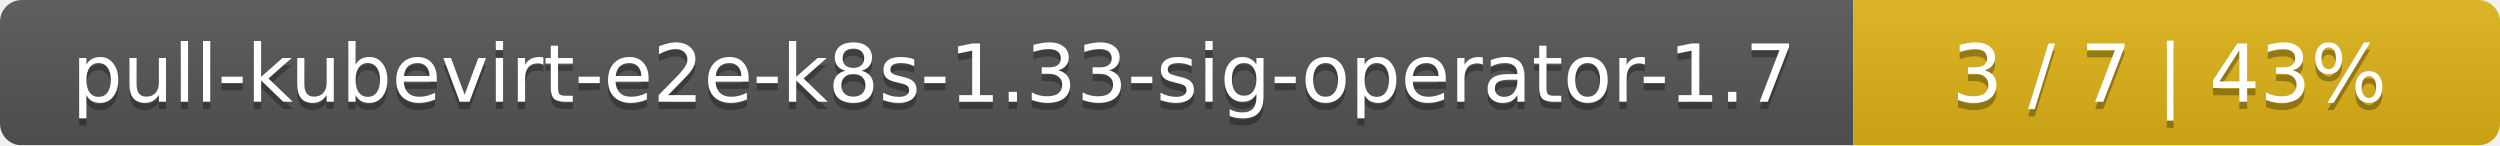
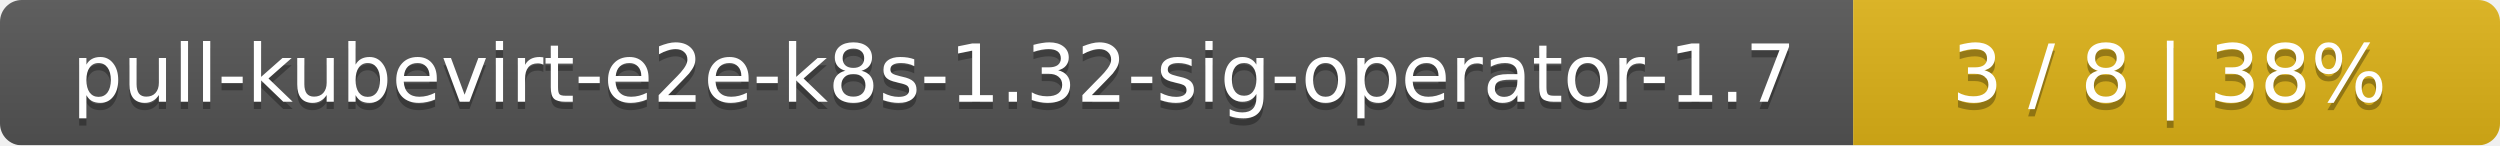
<svg xmlns="http://www.w3.org/2000/svg" width="344" height="20">
  <linearGradient id="smooth" x2="0" y2="100%">
    <stop offset="0" stop-color="#bbb" stop-opacity=".1" />
    <stop offset="1" stop-opacity=".1" />
  </linearGradient>
  <mask id="round">
    <rect width="344" height="20" rx="3" fill="#fff" />
  </mask>
  <g mask="url(#round)">
    <rect width="255" height="20" fill="#555" />
    <rect x="255" width="89" height="20" fill="#dfb317" />
    <rect width="344" height="20" fill="url(#smooth)" />
  </g>
  <g fill="#fff" text-anchor="middle" font-family="DejaVu Sans,Verdana,Geneva,sans-serif" font-size="11">
-     <text x="128.5" y="15" fill="#010101" fill-opacity=".3">pull-kubevirt-e2e-k8s-1.33-sig-operator-1.7</text>
-     <text x="128.5" y="14">pull-kubevirt-e2e-k8s-1.33-sig-operator-1.7</text>
-     <text x="298.5" y="15" fill="#010101" fill-opacity=".3">3 / 7    |    43%</text>
-     <text x="298.5" y="14">3 / 7    |    43%</text>
+     <text x="128.5" y="15" fill="#010101" fill-opacity=".3">pull-kubevirt-e2e-k8s-1.32-sig-operator-1.7</text>
+     <text x="128.5" y="14">pull-kubevirt-e2e-k8s-1.32-sig-operator-1.7</text>
+     <text x="298.5" y="15" fill="#010101" fill-opacity=".3">3 / 8    |    38%</text>
+     <text x="298.5" y="14">3 / 8    |    38%</text>
  </g>
</svg>
